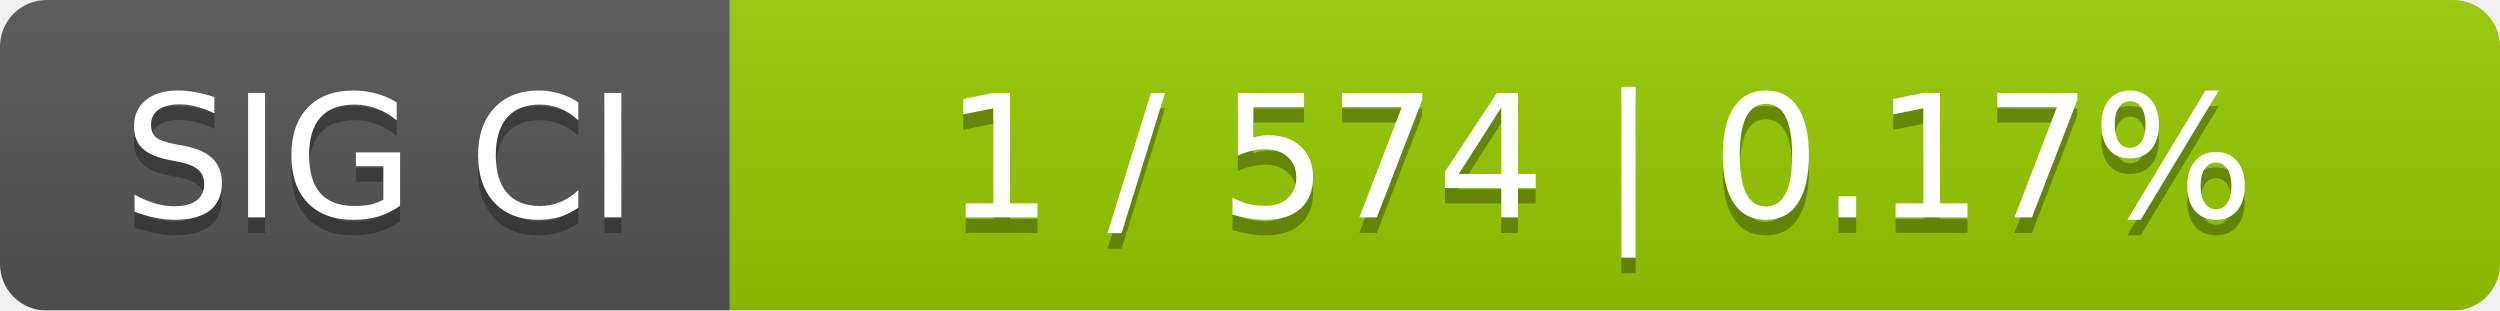
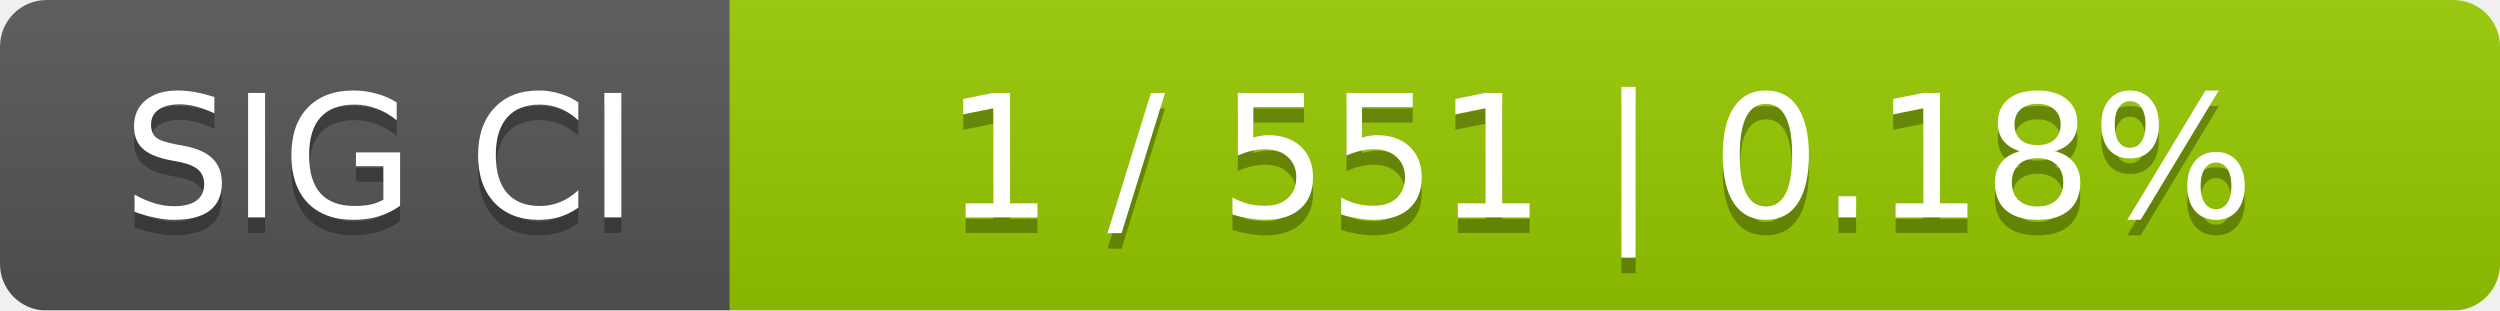
<svg xmlns="http://www.w3.org/2000/svg" width="161" height="20">
  <linearGradient id="smooth" x2="0" y2="100%">
    <stop offset="0" stop-color="#bbb" stop-opacity=".1" />
    <stop offset="1" stop-opacity=".1" />
  </linearGradient>
  <mask id="round">
    <rect width="161" height="20" rx="3" fill="#fff" />
  </mask>
  <g mask="url(#round)">
    <rect width="47" height="20" fill="#555" />
    <rect x="47" width="114" height="20" fill="#97ca00" />
    <rect width="161" height="20" fill="url(#smooth)" />
  </g>
  <g fill="#fff" text-anchor="middle" font-family="DejaVu Sans,Verdana,Geneva,sans-serif" font-size="11">
    <text x="24.5" y="15" fill="#010101" fill-opacity=".3">SIG CI</text>
    <text x="24.5" y="14">SIG CI</text>
-     <text x="103" y="15" fill="#010101" fill-opacity=".3">1 / 574    |    0.17%</text>
-     <text x="103" y="14">1 / 574    |    0.17%</text>
+     <text x="103" y="15" fill="#010101" fill-opacity=".3">1 / 551    |    0.18%</text>
+     <text x="103" y="14">1 / 551    |    0.18%</text>
  </g>
</svg>
